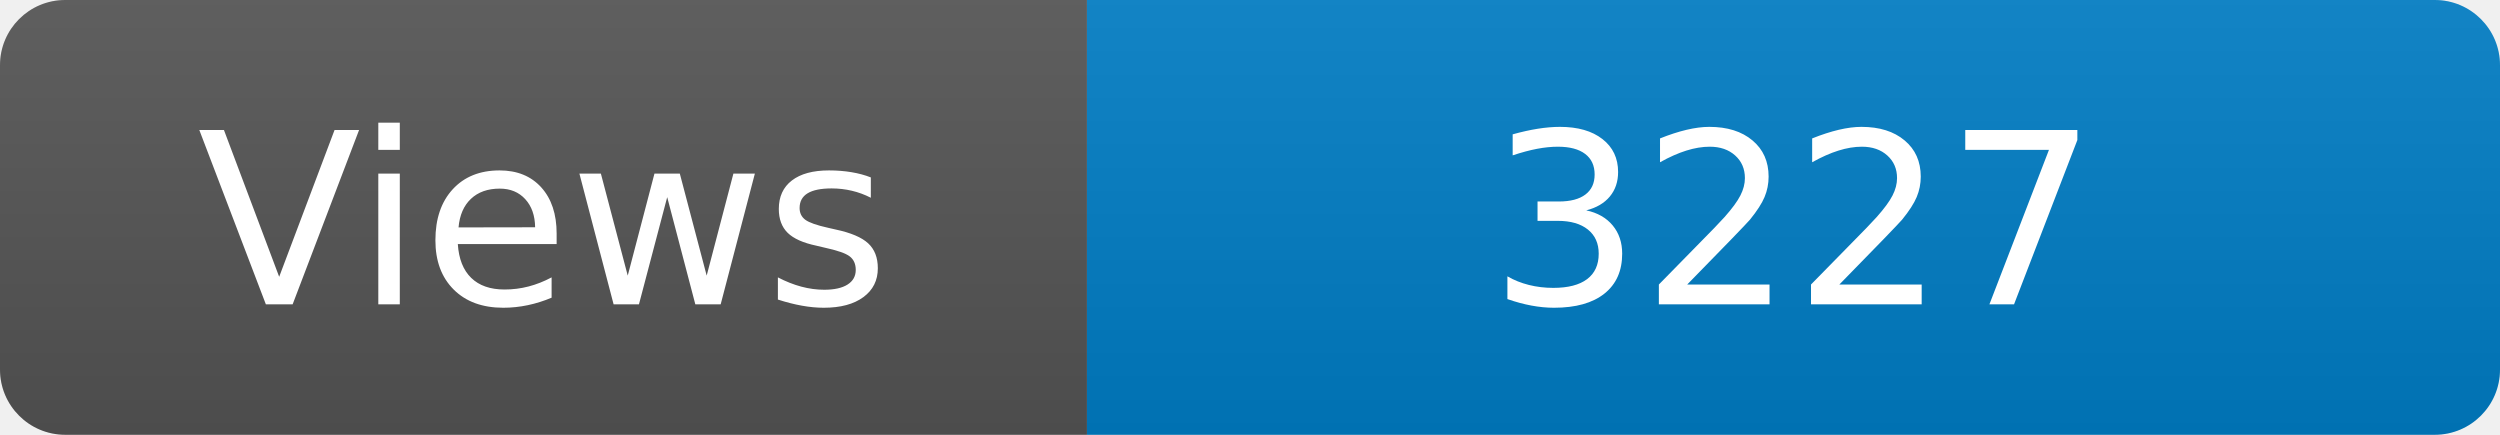
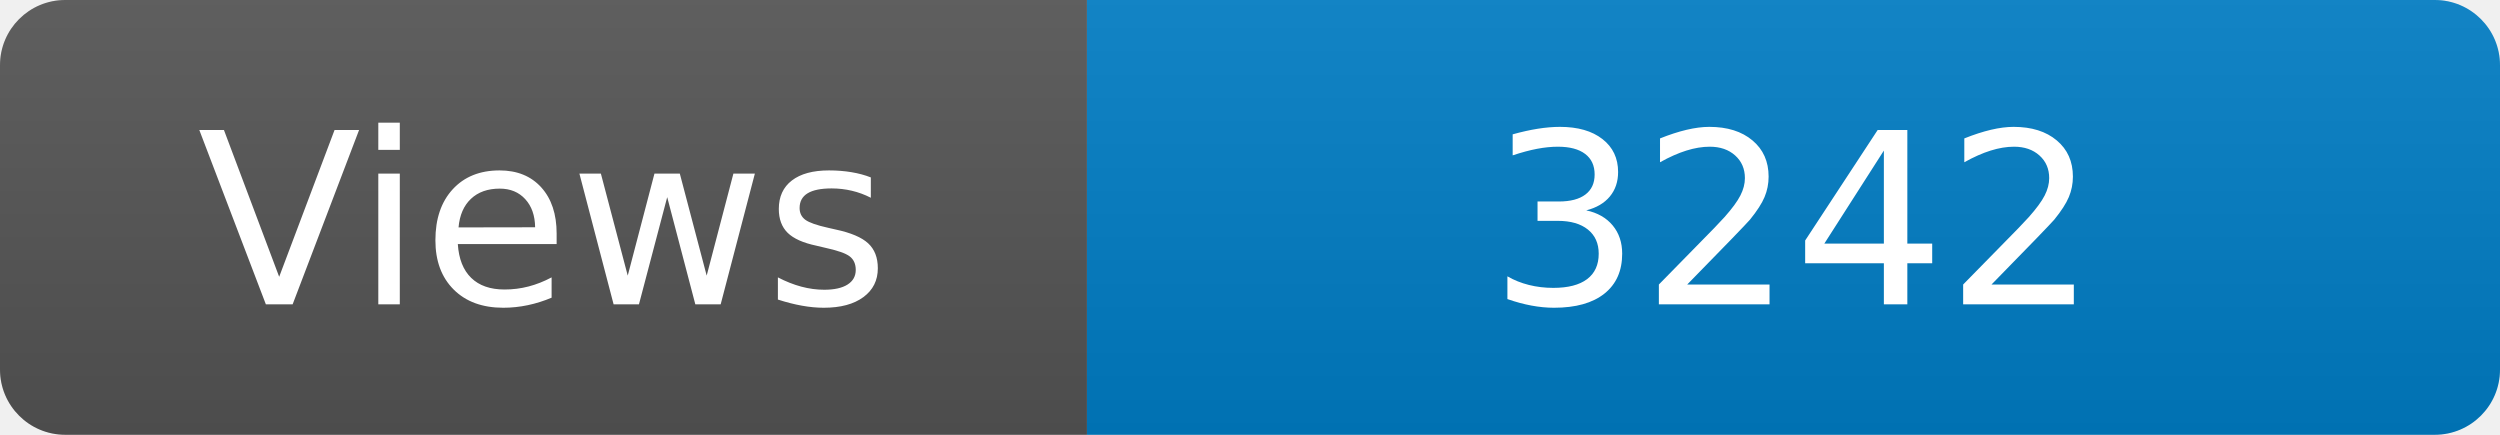
<svg xmlns="http://www.w3.org/2000/svg" width="115" height="20" role="img" aria-label="Maintained?: yes">
  <linearGradient id="s" x2="0" y2="100%">
    <stop offset="0" stop-color="#bbb" stop-opacity=".1" />
    <stop offset="1" stop-opacity=".1" />
  </linearGradient>
  <clipPath id="r">
    <rect width="115" height="20" rx="3" fill="#fff" />
  </clipPath>
  <g clip-path="url(#r)">
    <rect width="50" height="20" fill="#555" />
    <rect x="50" width="160" height="20" fill="#007ec6" />
    <rect width="115" height="20" fill="url(#s)" />
  </g>
  <g fill="#fff" text-anchor="middle" font-family="Verdana,Geneva,DejaVu Sans,sans-serif" font-size="110">
    <text x="250" y="140" transform="scale(.1)" fill="#fff">Views</text>
-     <text x="825" y="140" transform="scale(.1)" fill="#fff">3227</text>
+     <text x="825" y="140" transform="scale(.1)" fill="#fff">3242</text>
  </g>
</svg>
